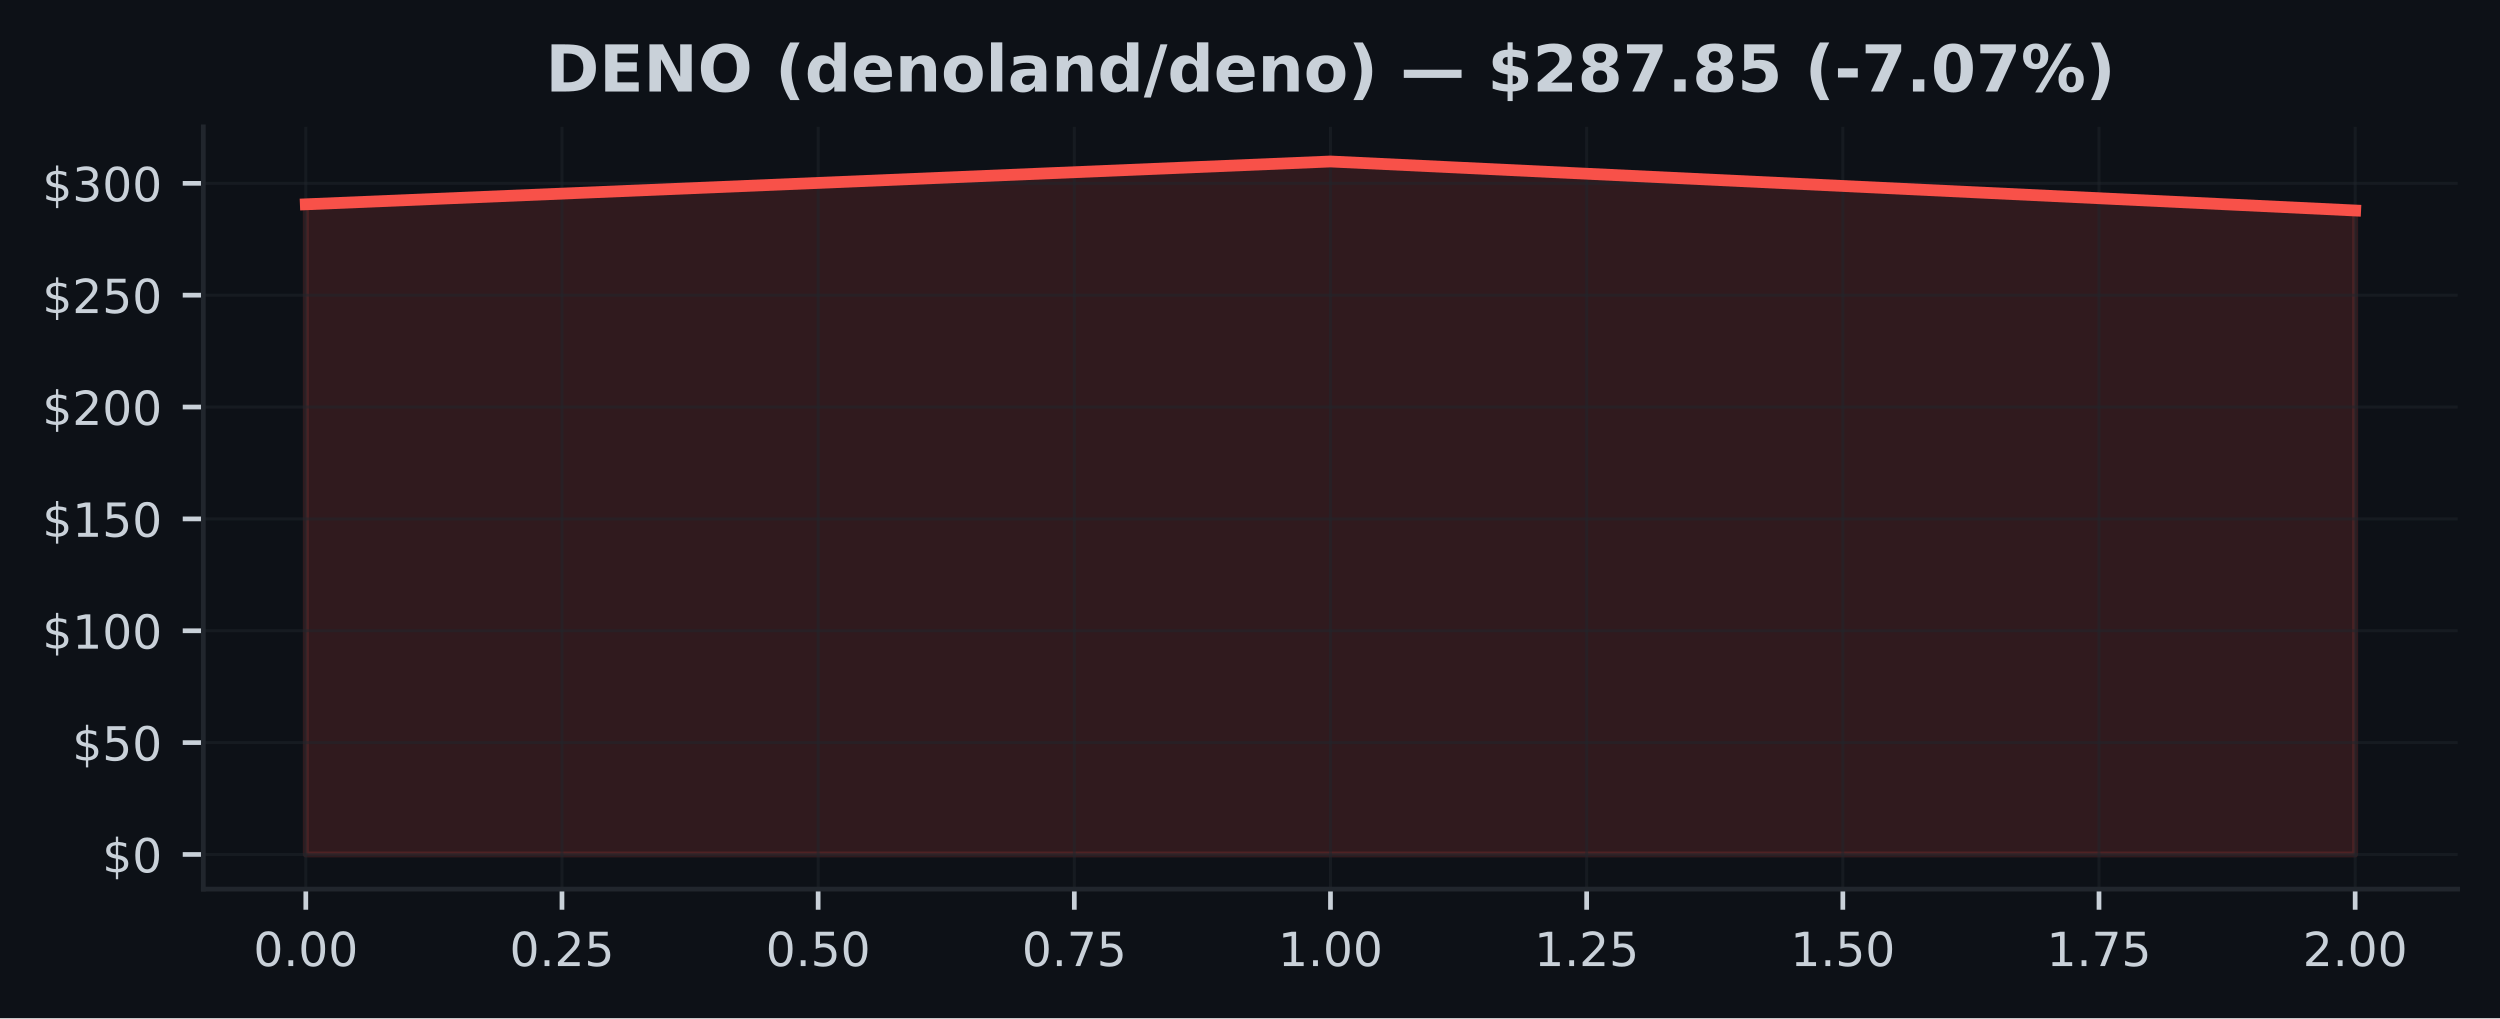
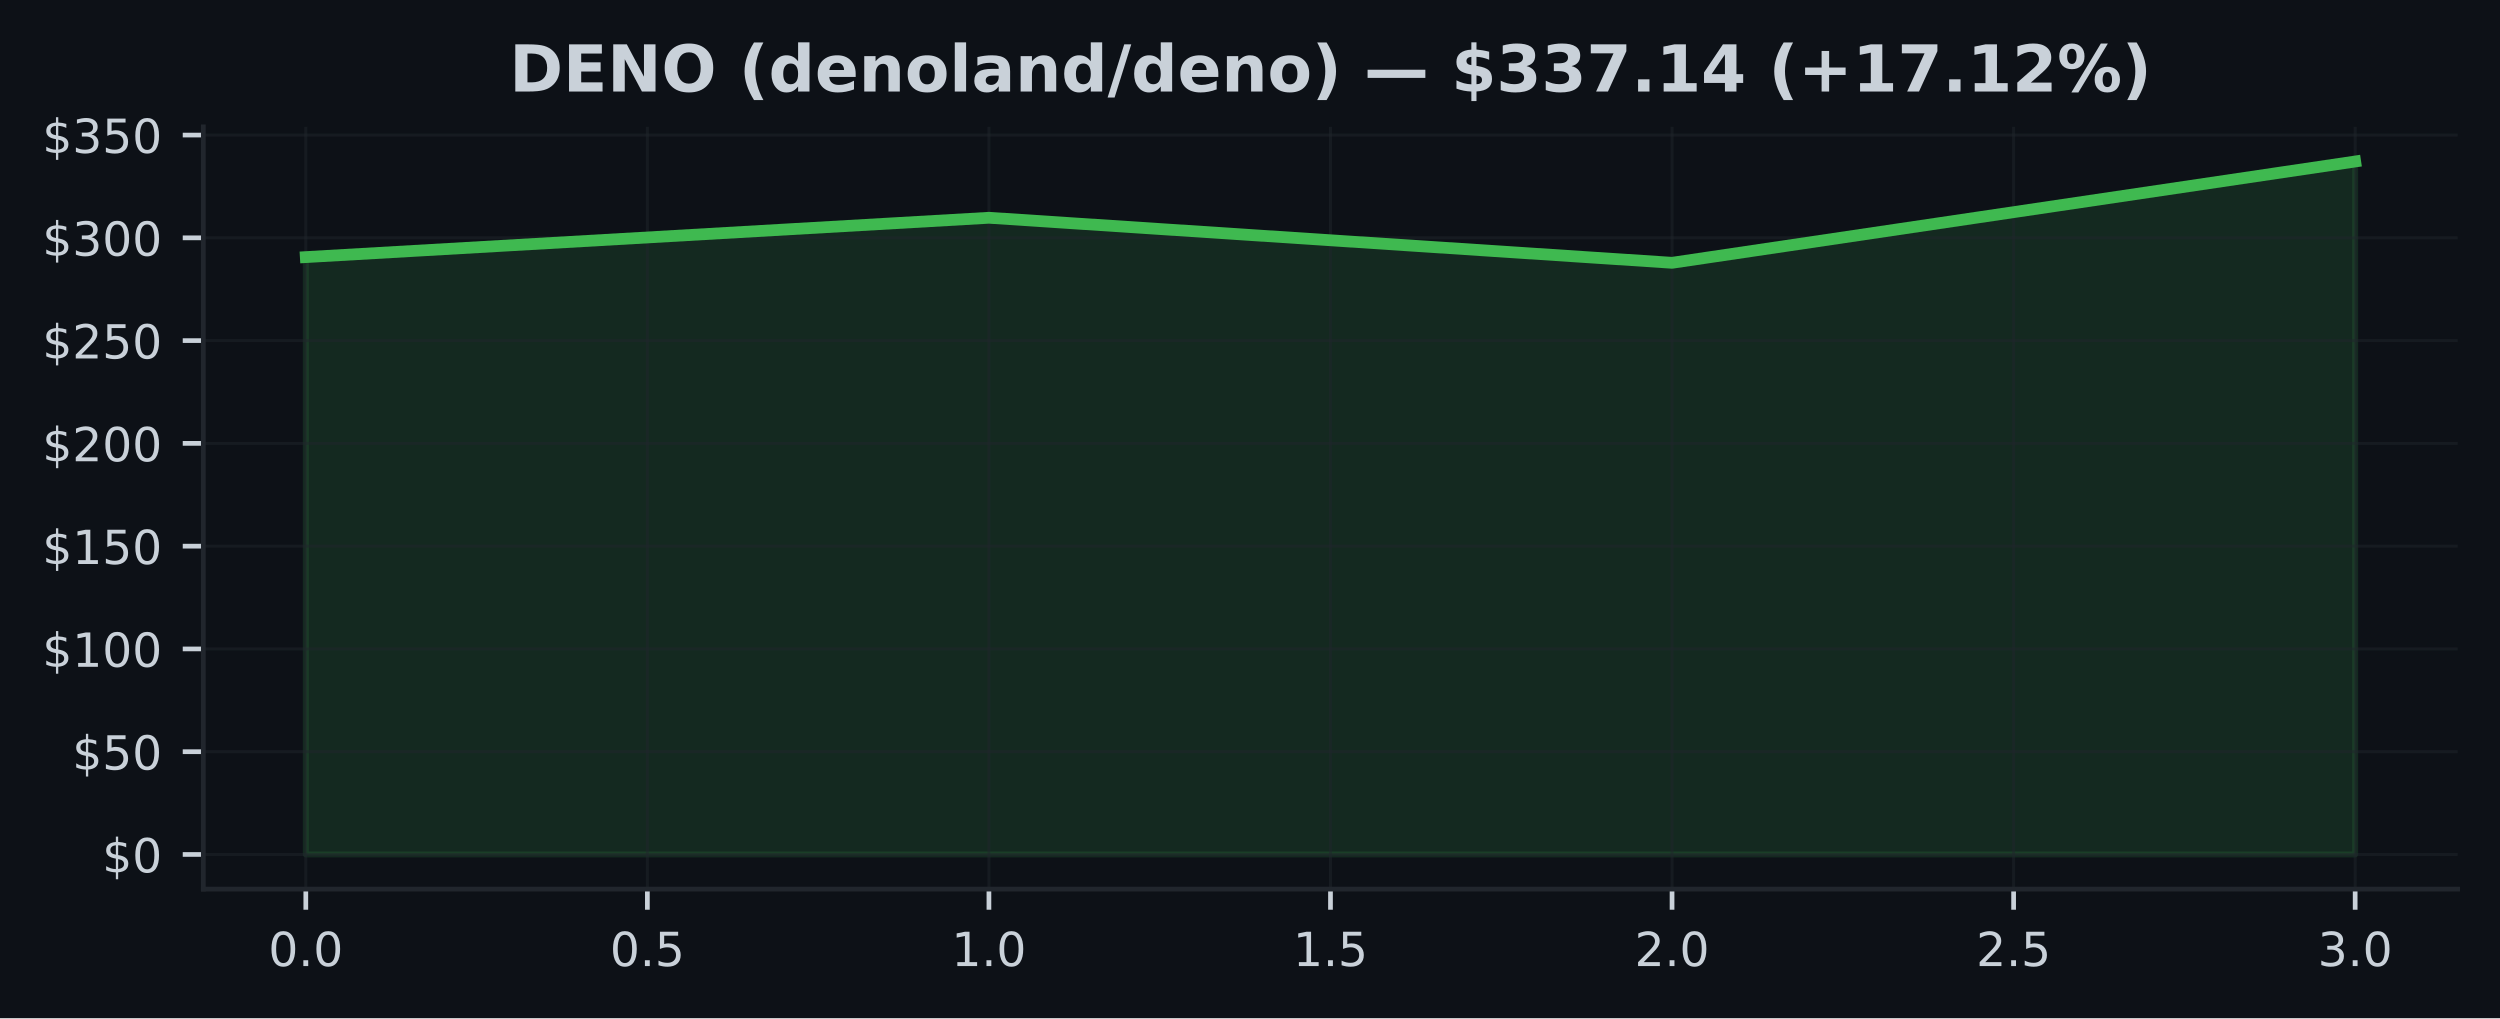
<svg xmlns="http://www.w3.org/2000/svg" xmlns:xlink="http://www.w3.org/1999/xlink" width="424.91pt" height="173.061pt" viewBox="0 0 424.91 173.061" version="1.1">
  <defs>
    <style type="text/css">*{stroke-linejoin: round; stroke-linecap: butt}</style>
  </defs>
  <g id="figure_1">
    <g id="patch_1">
      <path d="M 0 173.061  L 424.91 173.061  L 424.91 0  L 0 0  z " style="fill: #0d1117" />
    </g>
    <g id="axes_1">
      <g id="patch_2">
        <path d="M 34.56 151.118  L 417.71 151.118  L 417.71 21.558  L 34.56 21.558  z " style="fill: #0d1117" />
      </g>
      <g id="FillBetweenPolyCollection_1">
        <defs>
-           <path id="m85038adb68" d="M 51.976 -27.832  L 51.976 -138.336  L 226.135 -145.613  L 400.294 -137.282  L 400.294 -27.832  L 400.294 -27.832  L 226.135 -27.832  L 51.976 -27.832  z " style="stroke: #f85149; stroke-opacity: 0.15" />
+           <path id="me8883ce7a2" d="M 51.976 -27.832  L 51.976 -129.361  L 168.082 -136.048  L 284.188 -128.394  L 400.294 -145.613  L 400.294 -27.832  L 400.294 -27.832  L 284.188 -27.832  L 168.082 -27.832  L 51.976 -27.832  z " style="stroke: #3fb950; stroke-opacity: 0.15" />
        </defs>
-         <g clip-path="url(#p061422c095)">
-           <use xlink:href="#m85038adb68" x="0" y="173.061" style="fill: #f85149; fill-opacity: 0.15; stroke: #f85149; stroke-opacity: 0.15" />
+         <g clip-path="url(#p1c50663c69)">
+           <use xlink:href="#me8883ce7a2" x="0" y="173.061" style="fill: #3fb950; fill-opacity: 0.15; stroke: #3fb950; stroke-opacity: 0.15" />
        </g>
      </g>
      <g id="matplotlib.axis_1">
        <g id="xtick_1">
          <g id="line2d_1">
-             <path d="M 51.976 151.118  L 51.976 21.558  " clip-path="url(#p061422c095)" style="fill: none; stroke: #21262d; stroke-opacity: 0.5; stroke-width: 0.5; stroke-linecap: square" />
+             <path d="M 51.976 151.118  L 51.976 21.558  " clip-path="url(#p1c50663c69)" style="fill: none; stroke: #21262d; stroke-opacity: 0.5; stroke-width: 0.5; stroke-linecap: square" />
          </g>
          <g id="line2d_2">
            <defs>
-               <path id="m13442b0399" d="M 0 0  L 0 3.5  " style="stroke: #c9d1d9; stroke-width: 0.8" />
+               <path id="m1c915e8362" d="M 0 0  L 0 3.5  " style="stroke: #c9d1d9; stroke-width: 0.8" />
            </defs>
            <g>
-               <use xlink:href="#m13442b0399" x="51.976" y="151.118" style="fill: #c9d1d9; stroke: #c9d1d9; stroke-width: 0.8" />
+               <use xlink:href="#m1c915e8362" x="51.976" y="151.118" style="fill: #c9d1d9; stroke: #c9d1d9; stroke-width: 0.8" />
            </g>
          </g>
          <g id="text_1">
-             <g style="fill: #c9d1d9" transform="translate(43.06966 164.197) scale(0.08 -0.08)">
+             <g style="fill: #c9d1d9" transform="translate(45.61466 164.197) scale(0.08 -0.08)">
              <defs>
                <path id="DejaVuSans-30" d="M 2034 4250  Q 1547 4250 1301 3770  Q 1056 3291 1056 2328  Q 1056 1369 1301 889  Q 1547 409 2034 409  Q 2525 409 2770 889  Q 3016 1369 3016 2328  Q 3016 3291 2770 3770  Q 2525 4250 2034 4250  z M 2034 4750  Q 2819 4750 3233 4129  Q 3647 3509 3647 2328  Q 3647 1150 3233 529  Q 2819 -91 2034 -91  Q 1250 -91 836 529  Q 422 1150 422 2328  Q 422 3509 836 4129  Q 1250 4750 2034 4750  z " transform="scale(0.015625)" />
                <path id="DejaVuSans-2e" d="M 684 794  L 1344 794  L 1344 0  L 684 0  L 684 794  z " transform="scale(0.015625)" />
              </defs>
              <use xlink:href="#DejaVuSans-30" />
              <use xlink:href="#DejaVuSans-2e" transform="translate(63.62305 0)" />
              <use xlink:href="#DejaVuSans-30" transform="translate(95.41016 0)" />
-               <use xlink:href="#DejaVuSans-30" transform="translate(159.0332 0)" />
            </g>
          </g>
        </g>
        <g id="xtick_2">
          <g id="line2d_3">
-             <path d="M 95.516 151.118  L 95.516 21.558  " clip-path="url(#p061422c095)" style="fill: none; stroke: #21262d; stroke-opacity: 0.5; stroke-width: 0.5; stroke-linecap: square" />
+             <path d="M 110.029 151.118  L 110.029 21.558  " clip-path="url(#p1c50663c69)" style="fill: none; stroke: #21262d; stroke-opacity: 0.5; stroke-width: 0.5; stroke-linecap: square" />
          </g>
          <g id="line2d_4">
            <g>
-               <use xlink:href="#m13442b0399" x="95.516" y="151.118" style="fill: #c9d1d9; stroke: #c9d1d9; stroke-width: 0.8" />
+               <use xlink:href="#m1c915e8362" x="110.029" y="151.118" style="fill: #c9d1d9; stroke: #c9d1d9; stroke-width: 0.8" />
            </g>
          </g>
          <g id="text_2">
-             <g style="fill: #c9d1d9" transform="translate(86.60943 164.197) scale(0.08 -0.08)">
-               <defs>
-                 <path id="DejaVuSans-32" d="M 1228 531  L 3431 531  L 3431 0  L 469 0  L 469 531  Q 828 903 1448 1529  Q 2069 2156 2228 2338  Q 2531 2678 2651 2914  Q 2772 3150 2772 3378  Q 2772 3750 2511 3984  Q 2250 4219 1831 4219  Q 1534 4219 1204 4116  Q 875 4013 500 3803  L 500 4441  Q 881 4594 1212 4672  Q 1544 4750 1819 4750  Q 2544 4750 2975 4387  Q 3406 4025 3406 3419  Q 3406 3131 3298 2873  Q 3191 2616 2906 2266  Q 2828 2175 2409 1742  Q 1991 1309 1228 531  z " transform="scale(0.015625)" />
+             <g style="fill: #c9d1d9" transform="translate(103.6677 164.197) scale(0.08 -0.08)">
+               <defs>
                <path id="DejaVuSans-35" d="M 691 4666  L 3169 4666  L 3169 4134  L 1269 4134  L 1269 2991  Q 1406 3038 1543 3061  Q 1681 3084 1819 3084  Q 2600 3084 3056 2656  Q 3513 2228 3513 1497  Q 3513 744 3044 326  Q 2575 -91 1722 -91  Q 1428 -91 1123 -41  Q 819 9 494 109  L 494 744  Q 775 591 1075 516  Q 1375 441 1709 441  Q 2250 441 2565 725  Q 2881 1009 2881 1497  Q 2881 1984 2565 2268  Q 2250 2553 1709 2553  Q 1456 2553 1204 2497  Q 953 2441 691 2322  L 691 4666  z " transform="scale(0.015625)" />
              </defs>
              <use xlink:href="#DejaVuSans-30" />
              <use xlink:href="#DejaVuSans-2e" transform="translate(63.62305 0)" />
-               <use xlink:href="#DejaVuSans-32" transform="translate(95.41016 0)" />
-               <use xlink:href="#DejaVuSans-35" transform="translate(159.0332 0)" />
+               <use xlink:href="#DejaVuSans-35" transform="translate(95.41016 0)" />
            </g>
          </g>
        </g>
        <g id="xtick_3">
          <g id="line2d_5">
-             <path d="M 139.055 151.118  L 139.055 21.558  " clip-path="url(#p061422c095)" style="fill: none; stroke: #21262d; stroke-opacity: 0.5; stroke-width: 0.5; stroke-linecap: square" />
+             <path d="M 168.082 151.118  L 168.082 21.558  " clip-path="url(#p1c50663c69)" style="fill: none; stroke: #21262d; stroke-opacity: 0.5; stroke-width: 0.5; stroke-linecap: square" />
          </g>
          <g id="line2d_6">
            <g>
-               <use xlink:href="#m13442b0399" x="139.055" y="151.118" style="fill: #c9d1d9; stroke: #c9d1d9; stroke-width: 0.8" />
+               <use xlink:href="#m1c915e8362" x="168.082" y="151.118" style="fill: #c9d1d9; stroke: #c9d1d9; stroke-width: 0.8" />
            </g>
          </g>
          <g id="text_3">
-             <g style="fill: #c9d1d9" transform="translate(130.1492 164.197) scale(0.08 -0.08)">
-               <use xlink:href="#DejaVuSans-30" />
-               <use xlink:href="#DejaVuSans-2e" transform="translate(63.62305 0)" />
-               <use xlink:href="#DejaVuSans-35" transform="translate(95.41016 0)" />
-               <use xlink:href="#DejaVuSans-30" transform="translate(159.0332 0)" />
+             <g style="fill: #c9d1d9" transform="translate(161.7207 164.197) scale(0.08 -0.08)">
+               <defs>
+                 <path id="DejaVuSans-31" d="M 794 531  L 1825 531  L 1825 4091  L 703 3866  L 703 4441  L 1819 4666  L 2450 4666  L 2450 531  L 3481 531  L 3481 0  L 794 0  L 794 531  z " transform="scale(0.015625)" />
+               </defs>
+               <use xlink:href="#DejaVuSans-31" />
+               <use xlink:href="#DejaVuSans-2e" transform="translate(63.62305 0)" />
+               <use xlink:href="#DejaVuSans-30" transform="translate(95.41016 0)" />
            </g>
          </g>
        </g>
        <g id="xtick_4">
          <g id="line2d_7">
-             <path d="M 182.595 151.118  L 182.595 21.558  " clip-path="url(#p061422c095)" style="fill: none; stroke: #21262d; stroke-opacity: 0.5; stroke-width: 0.5; stroke-linecap: square" />
+             <path d="M 226.135 151.118  L 226.135 21.558  " clip-path="url(#p1c50663c69)" style="fill: none; stroke: #21262d; stroke-opacity: 0.5; stroke-width: 0.5; stroke-linecap: square" />
          </g>
          <g id="line2d_8">
            <g>
-               <use xlink:href="#m13442b0399" x="182.595" y="151.118" style="fill: #c9d1d9; stroke: #c9d1d9; stroke-width: 0.8" />
+               <use xlink:href="#m1c915e8362" x="226.135" y="151.118" style="fill: #c9d1d9; stroke: #c9d1d9; stroke-width: 0.8" />
            </g>
          </g>
          <g id="text_4">
-             <g style="fill: #c9d1d9" transform="translate(173.689 164.197) scale(0.08 -0.08)">
-               <defs>
-                 <path id="DejaVuSans-37" d="M 525 4666  L 3525 4666  L 3525 4397  L 1831 0  L 1172 0  L 2766 4134  L 525 4134  L 525 4666  z " transform="scale(0.015625)" />
-               </defs>
-               <use xlink:href="#DejaVuSans-30" />
-               <use xlink:href="#DejaVuSans-2e" transform="translate(63.62305 0)" />
-               <use xlink:href="#DejaVuSans-37" transform="translate(95.41016 0)" />
-               <use xlink:href="#DejaVuSans-35" transform="translate(159.0332 0)" />
+             <g style="fill: #c9d1d9" transform="translate(219.7738 164.197) scale(0.08 -0.08)">
+               <use xlink:href="#DejaVuSans-31" />
+               <use xlink:href="#DejaVuSans-2e" transform="translate(63.62305 0)" />
+               <use xlink:href="#DejaVuSans-35" transform="translate(95.41016 0)" />
            </g>
          </g>
        </g>
        <g id="xtick_5">
          <g id="line2d_9">
-             <path d="M 226.135 151.118  L 226.135 21.558  " clip-path="url(#p061422c095)" style="fill: none; stroke: #21262d; stroke-opacity: 0.5; stroke-width: 0.5; stroke-linecap: square" />
+             <path d="M 284.188 151.118  L 284.188 21.558  " clip-path="url(#p1c50663c69)" style="fill: none; stroke: #21262d; stroke-opacity: 0.5; stroke-width: 0.5; stroke-linecap: square" />
          </g>
          <g id="line2d_10">
            <g>
-               <use xlink:href="#m13442b0399" x="226.135" y="151.118" style="fill: #c9d1d9; stroke: #c9d1d9; stroke-width: 0.8" />
+               <use xlink:href="#m1c915e8362" x="284.188" y="151.118" style="fill: #c9d1d9; stroke: #c9d1d9; stroke-width: 0.8" />
            </g>
          </g>
          <g id="text_5">
-             <g style="fill: #c9d1d9" transform="translate(217.2287 164.197) scale(0.08 -0.08)">
-               <defs>
-                 <path id="DejaVuSans-31" d="M 794 531  L 1825 531  L 1825 4091  L 703 3866  L 703 4441  L 1819 4666  L 2450 4666  L 2450 531  L 3481 531  L 3481 0  L 794 0  L 794 531  z " transform="scale(0.015625)" />
-               </defs>
-               <use xlink:href="#DejaVuSans-31" />
+             <g style="fill: #c9d1d9" transform="translate(277.8268 164.197) scale(0.08 -0.08)">
+               <defs>
+                 <path id="DejaVuSans-32" d="M 1228 531  L 3431 531  L 3431 0  L 469 0  L 469 531  Q 828 903 1448 1529  Q 2069 2156 2228 2338  Q 2531 2678 2651 2914  Q 2772 3150 2772 3378  Q 2772 3750 2511 3984  Q 2250 4219 1831 4219  Q 1534 4219 1204 4116  Q 875 4013 500 3803  L 500 4441  Q 881 4594 1212 4672  Q 1544 4750 1819 4750  Q 2544 4750 2975 4387  Q 3406 4025 3406 3419  Q 3406 3131 3298 2873  Q 3191 2616 2906 2266  Q 2828 2175 2409 1742  Q 1991 1309 1228 531  z " transform="scale(0.015625)" />
+               </defs>
+               <use xlink:href="#DejaVuSans-32" />
              <use xlink:href="#DejaVuSans-2e" transform="translate(63.62305 0)" />
              <use xlink:href="#DejaVuSans-30" transform="translate(95.41016 0)" />
-               <use xlink:href="#DejaVuSans-30" transform="translate(159.0332 0)" />
            </g>
          </g>
        </g>
        <g id="xtick_6">
          <g id="line2d_11">
-             <path d="M 269.675 151.118  L 269.675 21.558  " clip-path="url(#p061422c095)" style="fill: none; stroke: #21262d; stroke-opacity: 0.5; stroke-width: 0.5; stroke-linecap: square" />
+             <path d="M 342.241 151.118  L 342.241 21.558  " clip-path="url(#p1c50663c69)" style="fill: none; stroke: #21262d; stroke-opacity: 0.5; stroke-width: 0.5; stroke-linecap: square" />
          </g>
          <g id="line2d_12">
            <g>
-               <use xlink:href="#m13442b0399" x="269.675" y="151.118" style="fill: #c9d1d9; stroke: #c9d1d9; stroke-width: 0.8" />
+               <use xlink:href="#m1c915e8362" x="342.241" y="151.118" style="fill: #c9d1d9; stroke: #c9d1d9; stroke-width: 0.8" />
            </g>
          </g>
          <g id="text_6">
-             <g style="fill: #c9d1d9" transform="translate(260.7685 164.197) scale(0.08 -0.08)">
-               <use xlink:href="#DejaVuSans-31" />
-               <use xlink:href="#DejaVuSans-2e" transform="translate(63.62305 0)" />
-               <use xlink:href="#DejaVuSans-32" transform="translate(95.41016 0)" />
-               <use xlink:href="#DejaVuSans-35" transform="translate(159.0332 0)" />
+             <g style="fill: #c9d1d9" transform="translate(335.8798 164.197) scale(0.08 -0.08)">
+               <use xlink:href="#DejaVuSans-32" />
+               <use xlink:href="#DejaVuSans-2e" transform="translate(63.62305 0)" />
+               <use xlink:href="#DejaVuSans-35" transform="translate(95.41016 0)" />
            </g>
          </g>
        </g>
        <g id="xtick_7">
          <g id="line2d_13">
-             <path d="M 313.215 151.118  L 313.215 21.558  " clip-path="url(#p061422c095)" style="fill: none; stroke: #21262d; stroke-opacity: 0.5; stroke-width: 0.5; stroke-linecap: square" />
+             <path d="M 400.294 151.118  L 400.294 21.558  " clip-path="url(#p1c50663c69)" style="fill: none; stroke: #21262d; stroke-opacity: 0.5; stroke-width: 0.5; stroke-linecap: square" />
          </g>
          <g id="line2d_14">
            <g>
-               <use xlink:href="#m13442b0399" x="313.215" y="151.118" style="fill: #c9d1d9; stroke: #c9d1d9; stroke-width: 0.8" />
+               <use xlink:href="#m1c915e8362" x="400.294" y="151.118" style="fill: #c9d1d9; stroke: #c9d1d9; stroke-width: 0.8" />
            </g>
          </g>
          <g id="text_7">
-             <g style="fill: #c9d1d9" transform="translate(304.3083 164.197) scale(0.08 -0.08)">
-               <use xlink:href="#DejaVuSans-31" />
-               <use xlink:href="#DejaVuSans-2e" transform="translate(63.62305 0)" />
-               <use xlink:href="#DejaVuSans-35" transform="translate(95.41016 0)" />
-               <use xlink:href="#DejaVuSans-30" transform="translate(159.0332 0)" />
-             </g>
-           </g>
-         </g>
-         <g id="xtick_8">
-           <g id="line2d_15">
-             <path d="M 356.754 151.118  L 356.754 21.558  " clip-path="url(#p061422c095)" style="fill: none; stroke: #21262d; stroke-opacity: 0.5; stroke-width: 0.5; stroke-linecap: square" />
-           </g>
-           <g id="line2d_16">
-             <g>
-               <use xlink:href="#m13442b0399" x="356.754" y="151.118" style="fill: #c9d1d9; stroke: #c9d1d9; stroke-width: 0.8" />
-             </g>
-           </g>
-           <g id="text_8">
-             <g style="fill: #c9d1d9" transform="translate(347.8481 164.197) scale(0.08 -0.08)">
-               <use xlink:href="#DejaVuSans-31" />
-               <use xlink:href="#DejaVuSans-2e" transform="translate(63.62305 0)" />
-               <use xlink:href="#DejaVuSans-37" transform="translate(95.41016 0)" />
-               <use xlink:href="#DejaVuSans-35" transform="translate(159.0332 0)" />
-             </g>
-           </g>
-         </g>
-         <g id="xtick_9">
-           <g id="line2d_17">
-             <path d="M 400.294 151.118  L 400.294 21.558  " clip-path="url(#p061422c095)" style="fill: none; stroke: #21262d; stroke-opacity: 0.5; stroke-width: 0.5; stroke-linecap: square" />
-           </g>
-           <g id="line2d_18">
-             <g>
-               <use xlink:href="#m13442b0399" x="400.294" y="151.118" style="fill: #c9d1d9; stroke: #c9d1d9; stroke-width: 0.8" />
-             </g>
-           </g>
-           <g id="text_9">
-             <g style="fill: #c9d1d9" transform="translate(391.3878 164.197) scale(0.08 -0.08)">
-               <use xlink:href="#DejaVuSans-32" />
+             <g style="fill: #c9d1d9" transform="translate(393.9328 164.197) scale(0.08 -0.08)">
+               <defs>
+                 <path id="DejaVuSans-33" d="M 2597 2516  Q 3050 2419 3304 2112  Q 3559 1806 3559 1356  Q 3559 666 3084 287  Q 2609 -91 1734 -91  Q 1441 -91 1130 -33  Q 819 25 488 141  L 488 750  Q 750 597 1062 519  Q 1375 441 1716 441  Q 2309 441 2620 675  Q 2931 909 2931 1356  Q 2931 1769 2642 2001  Q 2353 2234 1838 2234  L 1294 2234  L 1294 2753  L 1863 2753  Q 2328 2753 2575 2939  Q 2822 3125 2822 3475  Q 2822 3834 2567 4026  Q 2313 4219 1838 4219  Q 1578 4219 1281 4162  Q 984 4106 628 3988  L 628 4550  Q 988 4650 1302 4700  Q 1616 4750 1894 4750  Q 2613 4750 3031 4423  Q 3450 4097 3450 3541  Q 3450 3153 3228 2886  Q 3006 2619 2597 2516  z " transform="scale(0.015625)" />
+               </defs>
+               <use xlink:href="#DejaVuSans-33" />
              <use xlink:href="#DejaVuSans-2e" transform="translate(63.62305 0)" />
              <use xlink:href="#DejaVuSans-30" transform="translate(95.41016 0)" />
-               <use xlink:href="#DejaVuSans-30" transform="translate(159.0332 0)" />
            </g>
          </g>
        </g>
      </g>
      <g id="matplotlib.axis_2">
        <g id="ytick_1">
-           <g id="line2d_19">
-             <path d="M 34.56 145.229  L 417.71 145.229  " clip-path="url(#p061422c095)" style="fill: none; stroke: #21262d; stroke-opacity: 0.5; stroke-width: 0.5; stroke-linecap: square" />
-           </g>
-           <g id="line2d_20">
+           <g id="line2d_15">
+             <path d="M 34.56 145.229  L 417.71 145.229  " clip-path="url(#p1c50663c69)" style="fill: none; stroke: #21262d; stroke-opacity: 0.5; stroke-width: 0.5; stroke-linecap: square" />
+           </g>
+           <g id="line2d_16">
            <defs>
-               <path id="m899902fb56" d="M 0 0  L -3.5 0  " style="stroke: #c9d1d9; stroke-width: 0.8" />
+               <path id="m57e095e251" d="M 0 0  L -3.5 0  " style="stroke: #c9d1d9; stroke-width: 0.8" />
            </defs>
            <g>
-               <use xlink:href="#m899902fb56" x="34.56" y="145.229" style="fill: #c9d1d9; stroke: #c9d1d9; stroke-width: 0.8" />
-             </g>
-           </g>
-           <g id="text_10">
+               <use xlink:href="#m57e095e251" x="34.56" y="145.229" style="fill: #c9d1d9; stroke: #c9d1d9; stroke-width: 0.8" />
+             </g>
+           </g>
+           <g id="text_8">
            <g style="fill: #c9d1d9" transform="translate(17.38 148.2686) scale(0.08 -0.08)">
              <defs>
                <path id="DejaVuSans-24" d="M 2163 -941  L 1850 -941  L 1847 0  Q 1519 6 1191 76  Q 863 147 531 288  L 531 850  Q 850 650 1176 548  Q 1503 447 1850 444  L 1850 1869  Q 1159 1981 845 2250  Q 531 2519 531 2988  Q 531 3497 872 3790  Q 1213 4084 1850 4128  L 1850 4863  L 2163 4863  L 2163 4138  Q 2453 4125 2725 4076  Q 2997 4028 3256 3944  L 3256 3397  Q 2997 3528 2723 3600  Q 2450 3672 2163 3684  L 2163 2350  Q 2872 2241 3206 1959  Q 3541 1678 3541 1191  Q 3541 663 3186 358  Q 2831 53 2163 6  L 2163 -941  z M 1850 2406  L 1850 3688  Q 1488 3647 1297 3481  Q 1106 3316 1106 3041  Q 1106 2772 1282 2622  Q 1459 2472 1850 2406  z M 2163 1806  L 2163 453  Q 2559 506 2761 678  Q 2963 850 2963 1131  Q 2963 1406 2770 1568  Q 2578 1731 2163 1806  z " transform="scale(0.015625)" />
              </defs>
              <use xlink:href="#DejaVuSans-24" />
              <use xlink:href="#DejaVuSans-30" transform="translate(63.62305 0)" />
            </g>
          </g>
        </g>
        <g id="ytick_2">
-           <g id="line2d_21">
-             <path d="M 34.56 126.217  L 417.71 126.217  " clip-path="url(#p061422c095)" style="fill: none; stroke: #21262d; stroke-opacity: 0.5; stroke-width: 0.5; stroke-linecap: square" />
-           </g>
-           <g id="line2d_22">
-             <g>
-               <use xlink:href="#m899902fb56" x="34.56" y="126.217" style="fill: #c9d1d9; stroke: #c9d1d9; stroke-width: 0.8" />
-             </g>
-           </g>
-           <g id="text_11">
-             <g style="fill: #c9d1d9" transform="translate(12.29 129.2568) scale(0.08 -0.08)">
+           <g id="line2d_17">
+             <path d="M 34.56 127.761  L 417.71 127.761  " clip-path="url(#p1c50663c69)" style="fill: none; stroke: #21262d; stroke-opacity: 0.5; stroke-width: 0.5; stroke-linecap: square" />
+           </g>
+           <g id="line2d_18">
+             <g>
+               <use xlink:href="#m57e095e251" x="34.56" y="127.761" style="fill: #c9d1d9; stroke: #c9d1d9; stroke-width: 0.8" />
+             </g>
+           </g>
+           <g id="text_9">
+             <g style="fill: #c9d1d9" transform="translate(12.29 130.8008) scale(0.08 -0.08)">
              <use xlink:href="#DejaVuSans-24" />
              <use xlink:href="#DejaVuSans-35" transform="translate(63.62305 0)" />
              <use xlink:href="#DejaVuSans-30" transform="translate(127.2461 0)" />
            </g>
          </g>
        </g>
        <g id="ytick_3">
-           <g id="line2d_23">
-             <path d="M 34.56 107.206  L 417.71 107.206  " clip-path="url(#p061422c095)" style="fill: none; stroke: #21262d; stroke-opacity: 0.5; stroke-width: 0.5; stroke-linecap: square" />
-           </g>
-           <g id="line2d_24">
-             <g>
-               <use xlink:href="#m899902fb56" x="34.56" y="107.206" style="fill: #c9d1d9; stroke: #c9d1d9; stroke-width: 0.8" />
-             </g>
-           </g>
-           <g id="text_12">
-             <g style="fill: #c9d1d9" transform="translate(7.2 110.245) scale(0.08 -0.08)">
+           <g id="line2d_19">
+             <path d="M 34.56 110.294  L 417.71 110.294  " clip-path="url(#p1c50663c69)" style="fill: none; stroke: #21262d; stroke-opacity: 0.5; stroke-width: 0.5; stroke-linecap: square" />
+           </g>
+           <g id="line2d_20">
+             <g>
+               <use xlink:href="#m57e095e251" x="34.56" y="110.294" style="fill: #c9d1d9; stroke: #c9d1d9; stroke-width: 0.8" />
+             </g>
+           </g>
+           <g id="text_10">
+             <g style="fill: #c9d1d9" transform="translate(7.2 113.333) scale(0.08 -0.08)">
              <use xlink:href="#DejaVuSans-24" />
              <use xlink:href="#DejaVuSans-31" transform="translate(63.62305 0)" />
              <use xlink:href="#DejaVuSans-30" transform="translate(127.2461 0)" />
              <use xlink:href="#DejaVuSans-30" transform="translate(190.8691 0)" />
            </g>
          </g>
        </g>
        <g id="ytick_4">
-           <g id="line2d_25">
-             <path d="M 34.56 88.194  L 417.71 88.194  " clip-path="url(#p061422c095)" style="fill: none; stroke: #21262d; stroke-opacity: 0.5; stroke-width: 0.5; stroke-linecap: square" />
-           </g>
-           <g id="line2d_26">
-             <g>
-               <use xlink:href="#m899902fb56" x="34.56" y="88.194" style="fill: #c9d1d9; stroke: #c9d1d9; stroke-width: 0.8" />
-             </g>
-           </g>
-           <g id="text_13">
-             <g style="fill: #c9d1d9" transform="translate(7.2 91.23321) scale(0.08 -0.08)">
+           <g id="line2d_21">
+             <path d="M 34.56 92.826  L 417.71 92.826  " clip-path="url(#p1c50663c69)" style="fill: none; stroke: #21262d; stroke-opacity: 0.5; stroke-width: 0.5; stroke-linecap: square" />
+           </g>
+           <g id="line2d_22">
+             <g>
+               <use xlink:href="#m57e095e251" x="34.56" y="92.826" style="fill: #c9d1d9; stroke: #c9d1d9; stroke-width: 0.8" />
+             </g>
+           </g>
+           <g id="text_11">
+             <g style="fill: #c9d1d9" transform="translate(7.2 95.86519) scale(0.08 -0.08)">
              <use xlink:href="#DejaVuSans-24" />
              <use xlink:href="#DejaVuSans-31" transform="translate(63.62305 0)" />
              <use xlink:href="#DejaVuSans-35" transform="translate(127.2461 0)" />
              <use xlink:href="#DejaVuSans-30" transform="translate(190.8691 0)" />
            </g>
          </g>
        </g>
        <g id="ytick_5">
-           <g id="line2d_27">
-             <path d="M 34.56 69.182  L 417.71 69.182  " clip-path="url(#p061422c095)" style="fill: none; stroke: #21262d; stroke-opacity: 0.5; stroke-width: 0.5; stroke-linecap: square" />
-           </g>
-           <g id="line2d_28">
-             <g>
-               <use xlink:href="#m899902fb56" x="34.56" y="69.182" style="fill: #c9d1d9; stroke: #c9d1d9; stroke-width: 0.8" />
-             </g>
-           </g>
-           <g id="text_14">
-             <g style="fill: #c9d1d9" transform="translate(7.2 72.22142) scale(0.08 -0.08)">
+           <g id="line2d_23">
+             <path d="M 34.56 75.358  L 417.71 75.358  " clip-path="url(#p1c50663c69)" style="fill: none; stroke: #21262d; stroke-opacity: 0.5; stroke-width: 0.5; stroke-linecap: square" />
+           </g>
+           <g id="line2d_24">
+             <g>
+               <use xlink:href="#m57e095e251" x="34.56" y="75.358" style="fill: #c9d1d9; stroke: #c9d1d9; stroke-width: 0.8" />
+             </g>
+           </g>
+           <g id="text_12">
+             <g style="fill: #c9d1d9" transform="translate(7.2 78.3974) scale(0.08 -0.08)">
              <use xlink:href="#DejaVuSans-24" />
              <use xlink:href="#DejaVuSans-32" transform="translate(63.62305 0)" />
              <use xlink:href="#DejaVuSans-30" transform="translate(127.2461 0)" />
              <use xlink:href="#DejaVuSans-30" transform="translate(190.8691 0)" />
            </g>
          </g>
        </g>
        <g id="ytick_6">
-           <g id="line2d_29">
-             <path d="M 34.56 50.17  L 417.71 50.17  " clip-path="url(#p061422c095)" style="fill: none; stroke: #21262d; stroke-opacity: 0.5; stroke-width: 0.5; stroke-linecap: square" />
-           </g>
-           <g id="line2d_30">
-             <g>
-               <use xlink:href="#m899902fb56" x="34.56" y="50.17" style="fill: #c9d1d9; stroke: #c9d1d9; stroke-width: 0.8" />
-             </g>
-           </g>
-           <g id="text_15">
-             <g style="fill: #c9d1d9" transform="translate(7.2 53.20963) scale(0.08 -0.08)">
+           <g id="line2d_25">
+             <path d="M 34.56 57.89  L 417.71 57.89  " clip-path="url(#p1c50663c69)" style="fill: none; stroke: #21262d; stroke-opacity: 0.5; stroke-width: 0.5; stroke-linecap: square" />
+           </g>
+           <g id="line2d_26">
+             <g>
+               <use xlink:href="#m57e095e251" x="34.56" y="57.89" style="fill: #c9d1d9; stroke: #c9d1d9; stroke-width: 0.8" />
+             </g>
+           </g>
+           <g id="text_13">
+             <g style="fill: #c9d1d9" transform="translate(7.2 60.92961) scale(0.08 -0.08)">
              <use xlink:href="#DejaVuSans-24" />
              <use xlink:href="#DejaVuSans-32" transform="translate(63.62305 0)" />
              <use xlink:href="#DejaVuSans-35" transform="translate(127.2461 0)" />
              <use xlink:href="#DejaVuSans-30" transform="translate(190.8691 0)" />
            </g>
          </g>
        </g>
        <g id="ytick_7">
-           <g id="line2d_31">
-             <path d="M 34.56 31.158  L 417.71 31.158  " clip-path="url(#p061422c095)" style="fill: none; stroke: #21262d; stroke-opacity: 0.5; stroke-width: 0.5; stroke-linecap: square" />
-           </g>
-           <g id="line2d_32">
-             <g>
-               <use xlink:href="#m899902fb56" x="34.56" y="31.158" style="fill: #c9d1d9; stroke: #c9d1d9; stroke-width: 0.8" />
-             </g>
-           </g>
-           <g id="text_16">
-             <g style="fill: #c9d1d9" transform="translate(7.2 34.19785) scale(0.08 -0.08)">
-               <defs>
-                 <path id="DejaVuSans-33" d="M 2597 2516  Q 3050 2419 3304 2112  Q 3559 1806 3559 1356  Q 3559 666 3084 287  Q 2609 -91 1734 -91  Q 1441 -91 1130 -33  Q 819 25 488 141  L 488 750  Q 750 597 1062 519  Q 1375 441 1716 441  Q 2309 441 2620 675  Q 2931 909 2931 1356  Q 2931 1769 2642 2001  Q 2353 2234 1838 2234  L 1294 2234  L 1294 2753  L 1863 2753  Q 2328 2753 2575 2939  Q 2822 3125 2822 3475  Q 2822 3834 2567 4026  Q 2313 4219 1838 4219  Q 1578 4219 1281 4162  Q 984 4106 628 3988  L 628 4550  Q 988 4650 1302 4700  Q 1616 4750 1894 4750  Q 2613 4750 3031 4423  Q 3450 4097 3450 3541  Q 3450 3153 3228 2886  Q 3006 2619 2597 2516  z " transform="scale(0.015625)" />
-               </defs>
+           <g id="line2d_27">
+             <path d="M 34.56 40.422  L 417.71 40.422  " clip-path="url(#p1c50663c69)" style="fill: none; stroke: #21262d; stroke-opacity: 0.5; stroke-width: 0.5; stroke-linecap: square" />
+           </g>
+           <g id="line2d_28">
+             <g>
+               <use xlink:href="#m57e095e251" x="34.56" y="40.422" style="fill: #c9d1d9; stroke: #c9d1d9; stroke-width: 0.8" />
+             </g>
+           </g>
+           <g id="text_14">
+             <g style="fill: #c9d1d9" transform="translate(7.2 43.46182) scale(0.08 -0.08)">
              <use xlink:href="#DejaVuSans-24" />
              <use xlink:href="#DejaVuSans-33" transform="translate(63.62305 0)" />
              <use xlink:href="#DejaVuSans-30" transform="translate(127.2461 0)" />
              <use xlink:href="#DejaVuSans-30" transform="translate(190.8691 0)" />
            </g>
          </g>
        </g>
-       </g>
-       <g id="line2d_33">
-         <path d="M 51.976 34.725  L 226.135 27.447  L 400.294 35.778  " clip-path="url(#p061422c095)" style="fill: none; stroke: #f85149; stroke-width: 2; stroke-linecap: square" />
+         <g id="ytick_8">
+           <g id="line2d_29">
+             <path d="M 34.56 22.955  L 417.71 22.955  " clip-path="url(#p1c50663c69)" style="fill: none; stroke: #21262d; stroke-opacity: 0.5; stroke-width: 0.5; stroke-linecap: square" />
+           </g>
+           <g id="line2d_30">
+             <g>
+               <use xlink:href="#m57e095e251" x="34.56" y="22.955" style="fill: #c9d1d9; stroke: #c9d1d9; stroke-width: 0.8" />
+             </g>
+           </g>
+           <g id="text_15">
+             <g style="fill: #c9d1d9" transform="translate(7.2 25.99403) scale(0.08 -0.08)">
+               <use xlink:href="#DejaVuSans-24" />
+               <use xlink:href="#DejaVuSans-33" transform="translate(63.62305 0)" />
+               <use xlink:href="#DejaVuSans-35" transform="translate(127.2461 0)" />
+               <use xlink:href="#DejaVuSans-30" transform="translate(190.8691 0)" />
+             </g>
+           </g>
+         </g>
+       </g>
+       <g id="line2d_31">
+         <path d="M 51.976 43.699  L 168.082 37.013  L 284.188 44.667  L 400.294 27.447  " clip-path="url(#p1c50663c69)" style="fill: none; stroke: #3fb950; stroke-width: 2; stroke-linecap: square" />
      </g>
      <g id="patch_3">
        <path d="M 34.56 151.118  L 34.56 21.558  " style="fill: none; stroke: #21262d; stroke-width: 0.8; stroke-linejoin: miter; stroke-linecap: square" />
      </g>
      <g id="patch_4">
        <path d="M 34.56 151.118  L 417.71 151.118  " style="fill: none; stroke: #21262d; stroke-width: 0.8; stroke-linejoin: miter; stroke-linecap: square" />
      </g>
-       <g id="text_17">
-         <g style="fill: #c9d1d9" transform="translate(92.72562 15.55828) scale(0.11 -0.11)">
+       <g id="text_16">
+         <g style="fill: #c9d1d9" transform="translate(86.5725 15.55828) scale(0.11 -0.11)">
          <defs>
            <path id="DejaVuSans-Bold-44" d="M 1791 3756  L 1791 909  L 2222 909  Q 2959 909 3348 1275  Q 3738 1641 3738 2338  Q 3738 3031 3350 3393  Q 2963 3756 2222 3756  L 1791 3756  z M 588 4666  L 1856 4666  Q 2919 4666 3439 4514  Q 3959 4363 4331 4000  Q 4659 3684 4818 3271  Q 4978 2859 4978 2338  Q 4978 1809 4818 1395  Q 4659 981 4331 666  Q 3956 303 3431 151  Q 2906 0 1856 0  L 588 0  L 588 4666  z " transform="scale(0.015625)" />
            <path id="DejaVuSans-Bold-45" d="M 588 4666  L 3834 4666  L 3834 3756  L 1791 3756  L 1791 2888  L 3713 2888  L 3713 1978  L 1791 1978  L 1791 909  L 3903 909  L 3903 0  L 588 0  L 588 4666  z " transform="scale(0.015625)" />
            <path id="DejaVuSans-Bold-4e" d="M 588 4666  L 1931 4666  L 3628 1466  L 3628 4666  L 4769 4666  L 4769 0  L 3425 0  L 1728 3200  L 1728 0  L 588 0  L 588 4666  z " transform="scale(0.015625)" />
            <path id="DejaVuSans-Bold-4f" d="M 2719 3878  Q 2169 3878 1866 3472  Q 1563 3066 1563 2328  Q 1563 1594 1866 1187  Q 2169 781 2719 781  Q 3272 781 3575 1187  Q 3878 1594 3878 2328  Q 3878 3066 3575 3472  Q 3272 3878 2719 3878  z M 2719 4750  Q 3844 4750 4481 4106  Q 5119 3463 5119 2328  Q 5119 1197 4481 553  Q 3844 -91 2719 -91  Q 1597 -91 958 553  Q 319 1197 319 2328  Q 319 3463 958 4106  Q 1597 4750 2719 4750  z " transform="scale(0.015625)" />
            <path id="DejaVuSans-Bold-20" transform="scale(0.015625)" />
            <path id="DejaVuSans-Bold-28" d="M 2413 -844  L 1484 -844  Q 1006 -72 778 623  Q 550 1319 550 2003  Q 550 2688 779 3389  Q 1009 4091 1484 4856  L 2413 4856  Q 2013 4116 1813 3408  Q 1613 2700 1613 2009  Q 1613 1319 1811 609  Q 2009 -100 2413 -844  z " transform="scale(0.015625)" />
            <path id="DejaVuSans-Bold-64" d="M 2919 2988  L 2919 4863  L 4044 4863  L 4044 0  L 2919 0  L 2919 506  Q 2688 197 2409 53  Q 2131 -91 1766 -91  Q 1119 -91 703 423  Q 288 938 288 1747  Q 288 2556 703 3070  Q 1119 3584 1766 3584  Q 2128 3584 2408 3439  Q 2688 3294 2919 2988  z M 2181 722  Q 2541 722 2730 984  Q 2919 1247 2919 1747  Q 2919 2247 2730 2509  Q 2541 2772 2181 2772  Q 1825 2772 1636 2509  Q 1447 2247 1447 1747  Q 1447 1247 1636 984  Q 1825 722 2181 722  z " transform="scale(0.015625)" />
            <path id="DejaVuSans-Bold-65" d="M 4031 1759  L 4031 1441  L 1416 1441  Q 1456 1047 1700 850  Q 1944 653 2381 653  Q 2734 653 3104 758  Q 3475 863 3866 1075  L 3866 213  Q 3469 63 3072 -14  Q 2675 -91 2278 -91  Q 1328 -91 801 392  Q 275 875 275 1747  Q 275 2603 792 3093  Q 1309 3584 2216 3584  Q 3041 3584 3536 3087  Q 4031 2591 4031 1759  z M 2881 2131  Q 2881 2450 2695 2645  Q 2509 2841 2209 2841  Q 1884 2841 1681 2658  Q 1478 2475 1428 2131  L 2881 2131  z " transform="scale(0.015625)" />
            <path id="DejaVuSans-Bold-6e" d="M 4056 2131  L 4056 0  L 2931 0  L 2931 347  L 2931 1631  Q 2931 2084 2911 2256  Q 2891 2428 2841 2509  Q 2775 2619 2662 2680  Q 2550 2741 2406 2741  Q 2056 2741 1856 2470  Q 1656 2200 1656 1722  L 1656 0  L 538 0  L 538 3500  L 1656 3500  L 1656 2988  Q 1909 3294 2193 3439  Q 2478 3584 2822 3584  Q 3428 3584 3742 3212  Q 4056 2841 4056 2131  z " transform="scale(0.015625)" />
            <path id="DejaVuSans-Bold-6f" d="M 2203 2784  Q 1831 2784 1636 2517  Q 1441 2250 1441 1747  Q 1441 1244 1636 976  Q 1831 709 2203 709  Q 2569 709 2762 976  Q 2956 1244 2956 1747  Q 2956 2250 2762 2517  Q 2569 2784 2203 2784  z M 2203 3584  Q 3106 3584 3614 3096  Q 4122 2609 4122 1747  Q 4122 884 3614 396  Q 3106 -91 2203 -91  Q 1297 -91 786 396  Q 275 884 275 1747  Q 275 2609 786 3096  Q 1297 3584 2203 3584  z " transform="scale(0.015625)" />
            <path id="DejaVuSans-Bold-6c" d="M 538 4863  L 1656 4863  L 1656 0  L 538 0  L 538 4863  z " transform="scale(0.015625)" />
            <path id="DejaVuSans-Bold-61" d="M 2106 1575  Q 1756 1575 1579 1456  Q 1403 1338 1403 1106  Q 1403 894 1545 773  Q 1688 653 1941 653  Q 2256 653 2472 879  Q 2688 1106 2688 1447  L 2688 1575  L 2106 1575  z M 3816 1997  L 3816 0  L 2688 0  L 2688 519  Q 2463 200 2181 54  Q 1900 -91 1497 -91  Q 953 -91 614 226  Q 275 544 275 1050  Q 275 1666 698 1953  Q 1122 2241 2028 2241  L 2688 2241  L 2688 2328  Q 2688 2594 2478 2717  Q 2269 2841 1825 2841  Q 1466 2841 1156 2769  Q 847 2697 581 2553  L 581 3406  Q 941 3494 1303 3539  Q 1666 3584 2028 3584  Q 2975 3584 3395 3211  Q 3816 2838 3816 1997  z " transform="scale(0.015625)" />
            <path id="DejaVuSans-Bold-2f" d="M 1644 4666  L 2338 4666  L 691 -594  L 0 -594  L 1644 4666  z " transform="scale(0.015625)" />
            <path id="DejaVuSans-Bold-29" d="M 513 -844  Q 913 -100 1113 609  Q 1313 1319 1313 2009  Q 1313 2700 1113 3408  Q 913 4116 513 4856  L 1441 4856  Q 1916 4091 2145 3389  Q 2375 2688 2375 2003  Q 2375 1319 2147 623  Q 1919 -72 1441 -844  L 513 -844  z " transform="scale(0.015625)" />
            <path id="DejaVuSans-Bold-2014" d="M 344 2156  L 6056 2156  L 6056 1350  L 344 1350  L 344 2156  z " transform="scale(0.015625)" />
            <path id="DejaVuSans-Bold-24" d="M 2484 -941  L 1978 -941  L 1975 0  Q 1584 16 1218 87  Q 853 159 506 288  L 506 1106  Q 866 922 1233 823  Q 1600 725 1978 713  L 1978 1684  L 1875 1703  Q 1128 1834 814 2115  Q 500 2397 500 2925  Q 500 3484 883 3798  Q 1266 4113 1975 4141  L 1978 4863  L 2484 4863  L 2484 4153  Q 2797 4128 3109 4075  Q 3422 4022 3738 3938  L 3738 3144  Q 3425 3275 3112 3348  Q 2800 3422 2484 3438  L 2484 2541  L 2584 2522  Q 3378 2397 3698 2105  Q 4019 1813 4019 1241  Q 4019 666 3637 358  Q 3256 50 2484 6  L 2484 -941  z M 1978 2613  L 1978 3428  Q 1756 3416 1623 3308  Q 1491 3200 1491 3034  Q 1491 2850 1612 2745  Q 1734 2641 1978 2613  z M 2484 1594  L 2484 725  Q 2756 728 2892 831  Q 3028 934 3028 1141  Q 3028 1353 2903 1458  Q 2778 1563 2484 1594  z " transform="scale(0.015625)" />
-             <path id="DejaVuSans-Bold-32" d="M 1844 884  L 3897 884  L 3897 0  L 506 0  L 506 884  L 2209 2388  Q 2438 2594 2547 2791  Q 2656 2988 2656 3200  Q 2656 3528 2436 3728  Q 2216 3928 1850 3928  Q 1569 3928 1234 3808  Q 900 3688 519 3450  L 519 4475  Q 925 4609 1322 4679  Q 1719 4750 2100 4750  Q 2938 4750 3402 4381  Q 3866 4013 3866 3353  Q 3866 2972 3669 2642  Q 3472 2313 2841 1759  L 1844 884  z " transform="scale(0.015625)" />
-             <path id="DejaVuSans-Bold-38" d="M 2228 2088  Q 1891 2088 1709 1903  Q 1528 1719 1528 1375  Q 1528 1031 1709 848  Q 1891 666 2228 666  Q 2563 666 2741 848  Q 2919 1031 2919 1375  Q 2919 1722 2741 1905  Q 2563 2088 2228 2088  z M 1350 2484  Q 925 2613 709 2878  Q 494 3144 494 3541  Q 494 4131 934 4440  Q 1375 4750 2228 4750  Q 3075 4750 3515 4442  Q 3956 4134 3956 3541  Q 3956 3144 3739 2878  Q 3522 2613 3097 2484  Q 3572 2353 3814 2058  Q 4056 1763 4056 1313  Q 4056 619 3595 264  Q 3134 -91 2228 -91  Q 1319 -91 855 264  Q 391 619 391 1313  Q 391 1763 633 2058  Q 875 2353 1350 2484  z M 1631 3419  Q 1631 3141 1786 2991  Q 1941 2841 2228 2841  Q 2509 2841 2662 2991  Q 2816 3141 2816 3419  Q 2816 3697 2662 3845  Q 2509 3994 2228 3994  Q 1941 3994 1786 3844  Q 1631 3694 1631 3419  z " transform="scale(0.015625)" />
+             <path id="DejaVuSans-Bold-33" d="M 2981 2516  Q 3453 2394 3698 2092  Q 3944 1791 3944 1325  Q 3944 631 3412 270  Q 2881 -91 1863 -91  Q 1503 -91 1142 -33  Q 781 25 428 141  L 428 1069  Q 766 900 1098 814  Q 1431 728 1753 728  Q 2231 728 2486 893  Q 2741 1059 2741 1369  Q 2741 1688 2480 1852  Q 2219 2016 1709 2016  L 1228 2016  L 1228 2791  L 1734 2791  Q 2188 2791 2409 2933  Q 2631 3075 2631 3366  Q 2631 3634 2415 3781  Q 2200 3928 1806 3928  Q 1516 3928 1219 3862  Q 922 3797 628 3669  L 628 4550  Q 984 4650 1334 4700  Q 1684 4750 2022 4750  Q 2931 4750 3382 4451  Q 3834 4153 3834 3553  Q 3834 3144 3618 2883  Q 3403 2622 2981 2516  z " transform="scale(0.015625)" />
            <path id="DejaVuSans-Bold-37" d="M 428 4666  L 3944 4666  L 3944 3988  L 2125 0  L 953 0  L 2675 3781  L 428 3781  L 428 4666  z " transform="scale(0.015625)" />
            <path id="DejaVuSans-Bold-2e" d="M 653 1209  L 1778 1209  L 1778 0  L 653 0  L 653 1209  z " transform="scale(0.015625)" />
-             <path id="DejaVuSans-Bold-35" d="M 678 4666  L 3669 4666  L 3669 3781  L 1638 3781  L 1638 3059  Q 1775 3097 1914 3117  Q 2053 3138 2203 3138  Q 3056 3138 3531 2711  Q 4006 2284 4006 1522  Q 4006 766 3489 337  Q 2972 -91 2053 -91  Q 1656 -91 1267 -14  Q 878 63 494 219  L 494 1166  Q 875 947 1217 837  Q 1559 728 1863 728  Q 2300 728 2551 942  Q 2803 1156 2803 1522  Q 2803 1891 2551 2103  Q 2300 2316 1863 2316  Q 1603 2316 1309 2248  Q 1016 2181 678 2041  L 678 4666  z " transform="scale(0.015625)" />
-             <path id="DejaVuSans-Bold-2d" d="M 347 2297  L 2309 2297  L 2309 1388  L 347 1388  L 347 2297  z " transform="scale(0.015625)" />
-             <path id="DejaVuSans-Bold-30" d="M 2944 2338  Q 2944 3213 2780 3570  Q 2616 3928 2228 3928  Q 1841 3928 1675 3570  Q 1509 3213 1509 2338  Q 1509 1453 1675 1090  Q 1841 728 2228 728  Q 2613 728 2778 1090  Q 2944 1453 2944 2338  z M 4147 2328  Q 4147 1169 3647 539  Q 3147 -91 2228 -91  Q 1306 -91 806 539  Q 306 1169 306 2328  Q 306 3491 806 4120  Q 1306 4750 2228 4750  Q 3147 4750 3647 4120  Q 4147 3491 4147 2328  z " transform="scale(0.015625)" />
+             <path id="DejaVuSans-Bold-31" d="M 750 831  L 1813 831  L 1813 3847  L 722 3622  L 722 4441  L 1806 4666  L 2950 4666  L 2950 831  L 4013 831  L 4013 0  L 750 0  L 750 831  z " transform="scale(0.015625)" />
+             <path id="DejaVuSans-Bold-34" d="M 2356 3675  L 1038 1722  L 2356 1722  L 2356 3675  z M 2156 4666  L 3494 4666  L 3494 1722  L 4159 1722  L 4159 850  L 3494 850  L 3494 0  L 2356 0  L 2356 850  L 288 850  L 288 1881  L 2156 4666  z " transform="scale(0.015625)" />
+             <path id="DejaVuSans-Bold-2b" d="M 3053 4013  L 3053 2375  L 4684 2375  L 4684 1638  L 3053 1638  L 3053 0  L 2309 0  L 2309 1638  L 678 1638  L 678 2375  L 2309 2375  L 2309 4013  L 3053 4013  z " transform="scale(0.015625)" />
+             <path id="DejaVuSans-Bold-32" d="M 1844 884  L 3897 884  L 3897 0  L 506 0  L 506 884  L 2209 2388  Q 2438 2594 2547 2791  Q 2656 2988 2656 3200  Q 2656 3528 2436 3728  Q 2216 3928 1850 3928  Q 1569 3928 1234 3808  Q 900 3688 519 3450  L 519 4475  Q 925 4609 1322 4679  Q 1719 4750 2100 4750  Q 2938 4750 3402 4381  Q 3866 4013 3866 3353  Q 3866 2972 3669 2642  Q 3472 2313 2841 1759  L 1844 884  z " transform="scale(0.015625)" />
            <path id="DejaVuSans-Bold-25" d="M 4959 1925  Q 4738 1925 4616 1733  Q 4494 1541 4494 1184  Q 4494 825 4614 633  Q 4734 441 4959 441  Q 5184 441 5303 633  Q 5422 825 5422 1184  Q 5422 1541 5301 1733  Q 5181 1925 4959 1925  z M 4959 2450  Q 5541 2450 5875 2112  Q 6209 1775 6209 1184  Q 6209 594 5875 251  Q 5541 -91 4959 -91  Q 4378 -91 4042 251  Q 3706 594 3706 1184  Q 3706 1772 4042 2111  Q 4378 2450 4959 2450  z M 2094 -91  L 1403 -91  L 4319 4750  L 5013 4750  L 2094 -91  z M 1453 4750  Q 2034 4750 2367 4411  Q 2700 4072 2700 3481  Q 2700 2891 2367 2550  Q 2034 2209 1453 2209  Q 872 2209 539 2550  Q 206 2891 206 3481  Q 206 4072 539 4411  Q 872 4750 1453 4750  z M 1453 4225  Q 1228 4225 1106 4031  Q 984 3838 984 3481  Q 984 3122 1106 2926  Q 1228 2731 1453 2731  Q 1678 2731 1798 2926  Q 1919 3122 1919 3481  Q 1919 3838 1797 4031  Q 1675 4225 1453 4225  z " transform="scale(0.015625)" />
          </defs>
          <use xlink:href="#DejaVuSans-Bold-44" />
          <use xlink:href="#DejaVuSans-Bold-45" transform="translate(83.00781 0)" />
          <use xlink:href="#DejaVuSans-Bold-4e" transform="translate(151.3184 0)" />
          <use xlink:href="#DejaVuSans-Bold-4f" transform="translate(235.0098 0)" />
          <use xlink:href="#DejaVuSans-Bold-20" transform="translate(320.0195 0)" />
          <use xlink:href="#DejaVuSans-Bold-28" transform="translate(354.834 0)" />
          <use xlink:href="#DejaVuSans-Bold-64" transform="translate(400.5371 0)" />
          <use xlink:href="#DejaVuSans-Bold-65" transform="translate(472.1191 0)" />
          <use xlink:href="#DejaVuSans-Bold-6e" transform="translate(539.9414 0)" />
          <use xlink:href="#DejaVuSans-Bold-6f" transform="translate(611.1328 0)" />
          <use xlink:href="#DejaVuSans-Bold-6c" transform="translate(679.834 0)" />
          <use xlink:href="#DejaVuSans-Bold-61" transform="translate(714.1113 0)" />
          <use xlink:href="#DejaVuSans-Bold-6e" transform="translate(781.5918 0)" />
          <use xlink:href="#DejaVuSans-Bold-64" transform="translate(852.7832 0)" />
          <use xlink:href="#DejaVuSans-Bold-2f" transform="translate(924.3652 0)" />
          <use xlink:href="#DejaVuSans-Bold-64" transform="translate(960.8887 0)" />
          <use xlink:href="#DejaVuSans-Bold-65" transform="translate(1032.471 0)" />
          <use xlink:href="#DejaVuSans-Bold-6e" transform="translate(1100.293 0)" />
          <use xlink:href="#DejaVuSans-Bold-6f" transform="translate(1171.484 0)" />
          <use xlink:href="#DejaVuSans-Bold-29" transform="translate(1240.186 0)" />
          <use xlink:href="#DejaVuSans-Bold-20" transform="translate(1285.889 0)" />
          <use xlink:href="#DejaVuSans-Bold-2014" transform="translate(1320.703 0)" />
          <use xlink:href="#DejaVuSans-Bold-20" transform="translate(1420.703 0)" />
          <use xlink:href="#DejaVuSans-Bold-24" transform="translate(1455.518 0)" />
-           <use xlink:href="#DejaVuSans-Bold-32" transform="translate(1525.098 0)" />
-           <use xlink:href="#DejaVuSans-Bold-38" transform="translate(1594.678 0)" />
+           <use xlink:href="#DejaVuSans-Bold-33" transform="translate(1525.098 0)" />
+           <use xlink:href="#DejaVuSans-Bold-33" transform="translate(1594.678 0)" />
          <use xlink:href="#DejaVuSans-Bold-37" transform="translate(1664.258 0)" />
          <use xlink:href="#DejaVuSans-Bold-2e" transform="translate(1733.838 0)" />
-           <use xlink:href="#DejaVuSans-Bold-38" transform="translate(1771.826 0)" />
-           <use xlink:href="#DejaVuSans-Bold-35" transform="translate(1841.406 0)" />
+           <use xlink:href="#DejaVuSans-Bold-31" transform="translate(1771.826 0)" />
+           <use xlink:href="#DejaVuSans-Bold-34" transform="translate(1841.406 0)" />
          <use xlink:href="#DejaVuSans-Bold-20" transform="translate(1910.986 0)" />
          <use xlink:href="#DejaVuSans-Bold-28" transform="translate(1945.801 0)" />
-           <use xlink:href="#DejaVuSans-Bold-2d" transform="translate(1991.504 0)" />
-           <use xlink:href="#DejaVuSans-Bold-37" transform="translate(2033.008 0)" />
-           <use xlink:href="#DejaVuSans-Bold-2e" transform="translate(2102.588 0)" />
-           <use xlink:href="#DejaVuSans-Bold-30" transform="translate(2140.576 0)" />
-           <use xlink:href="#DejaVuSans-Bold-37" transform="translate(2210.156 0)" />
-           <use xlink:href="#DejaVuSans-Bold-25" transform="translate(2279.736 0)" />
-           <use xlink:href="#DejaVuSans-Bold-29" transform="translate(2379.932 0)" />
+           <use xlink:href="#DejaVuSans-Bold-2b" transform="translate(1991.504 0)" />
+           <use xlink:href="#DejaVuSans-Bold-31" transform="translate(2075.293 0)" />
+           <use xlink:href="#DejaVuSans-Bold-37" transform="translate(2144.873 0)" />
+           <use xlink:href="#DejaVuSans-Bold-2e" transform="translate(2214.453 0)" />
+           <use xlink:href="#DejaVuSans-Bold-31" transform="translate(2252.441 0)" />
+           <use xlink:href="#DejaVuSans-Bold-32" transform="translate(2322.021 0)" />
+           <use xlink:href="#DejaVuSans-Bold-25" transform="translate(2391.602 0)" />
+           <use xlink:href="#DejaVuSans-Bold-29" transform="translate(2491.797 0)" />
        </g>
      </g>
    </g>
  </g>
  <defs>
-     <clipPath id="p061422c095">
+     <clipPath id="p1c50663c69">
      <rect x="34.56" y="21.558" width="383.15" height="129.56" />
    </clipPath>
  </defs>
</svg>
